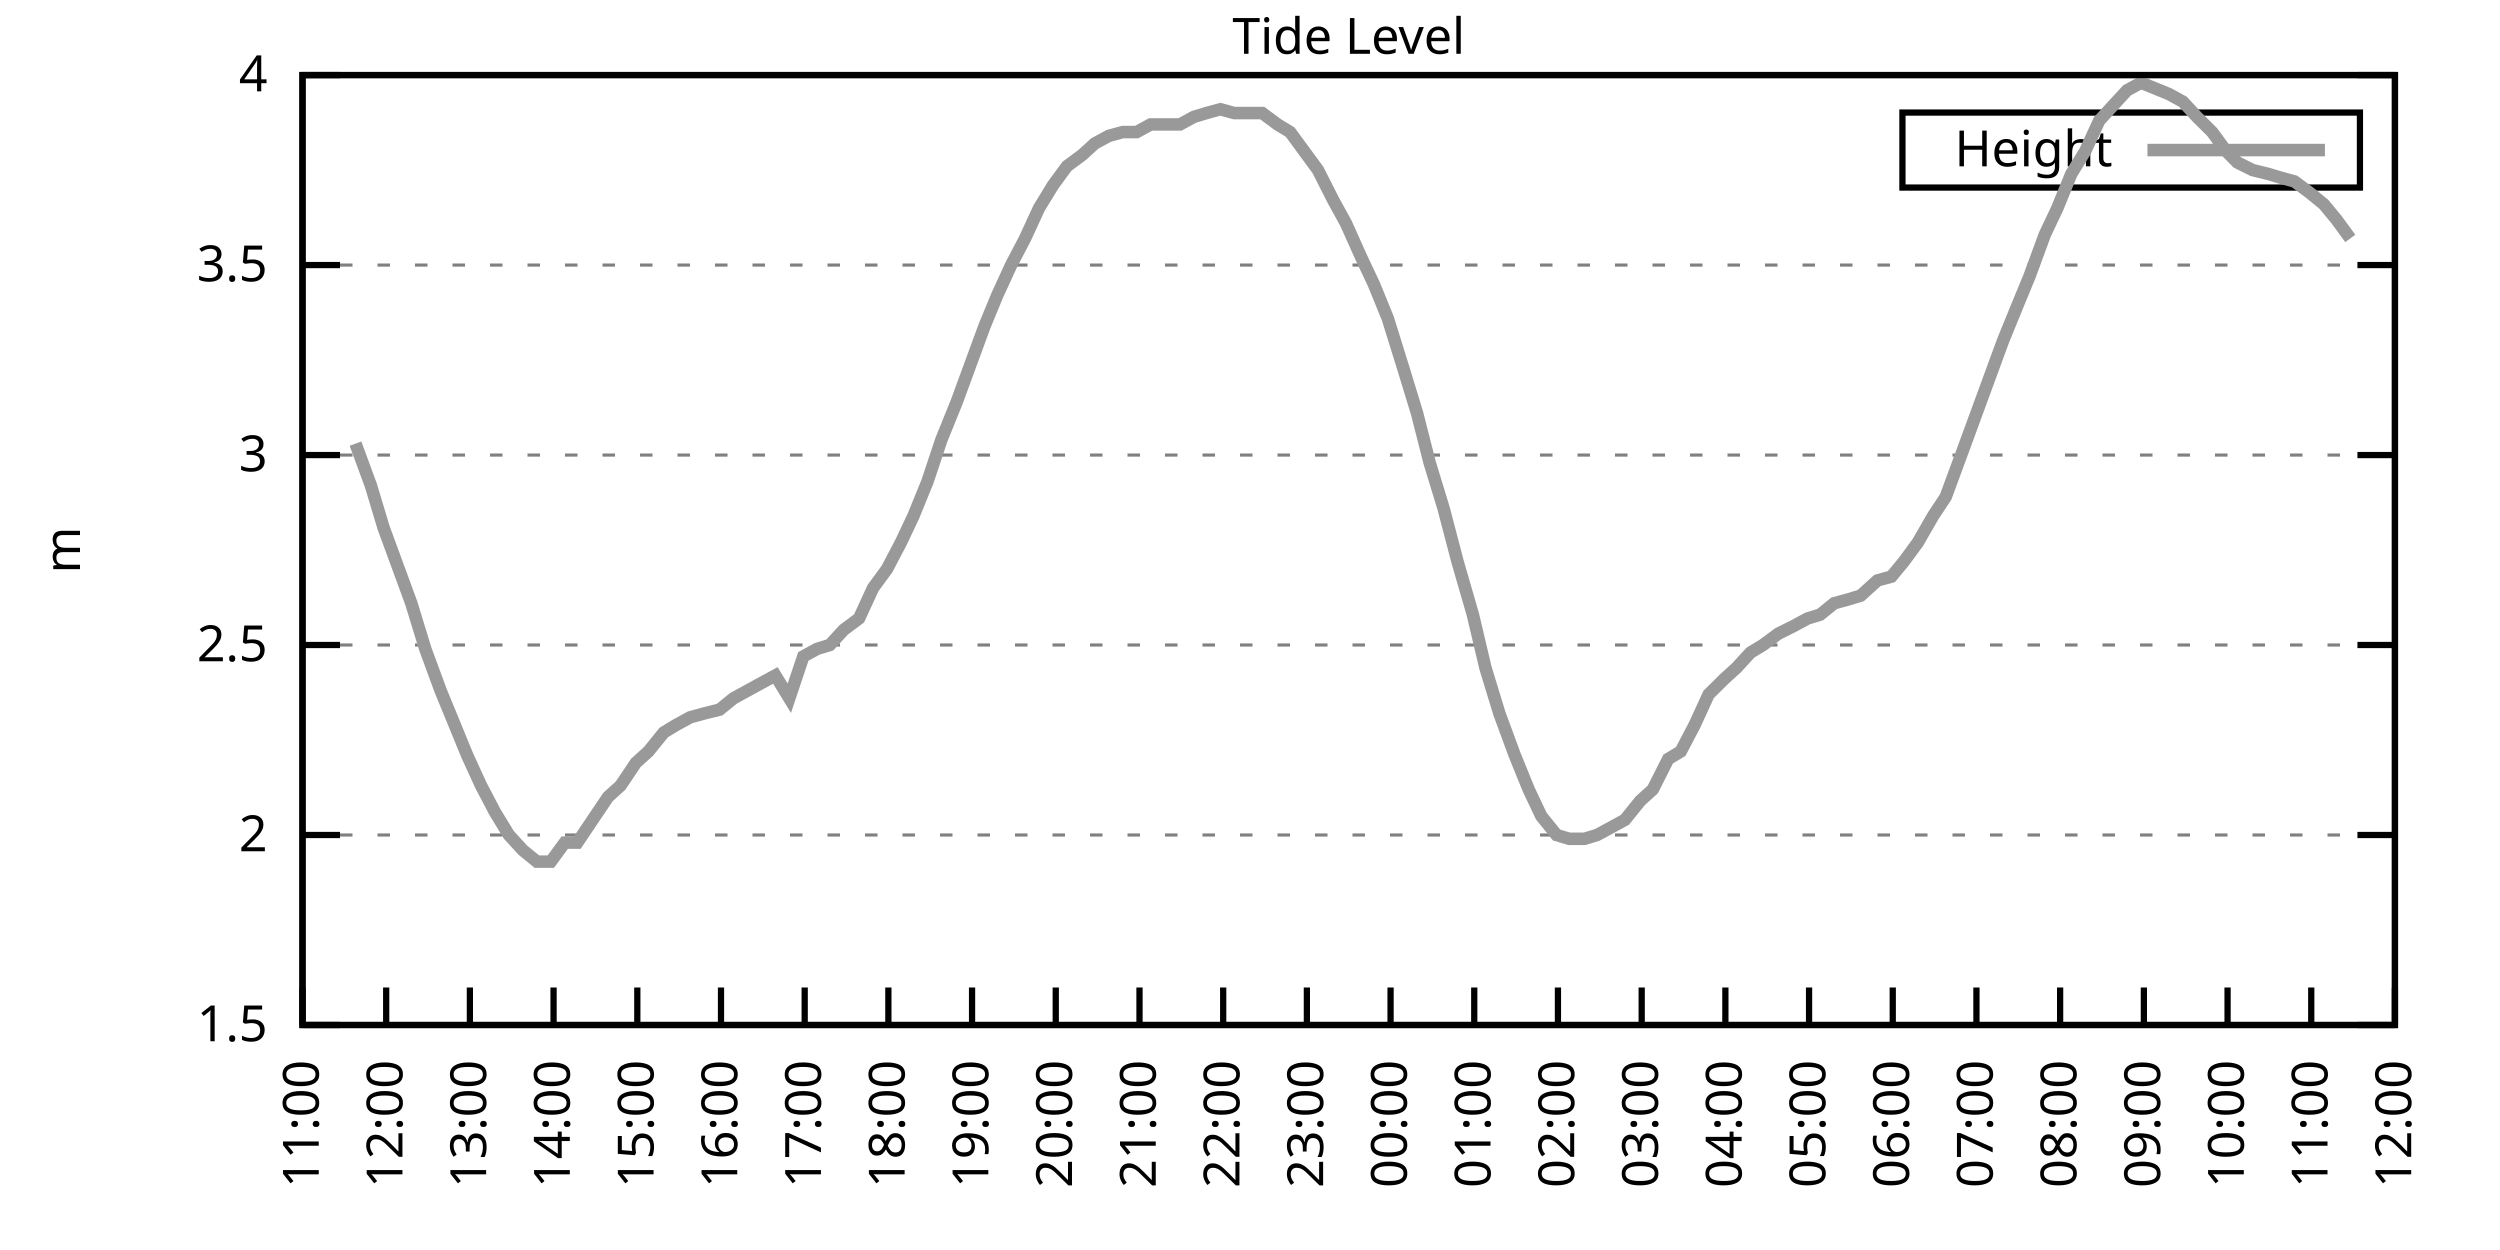
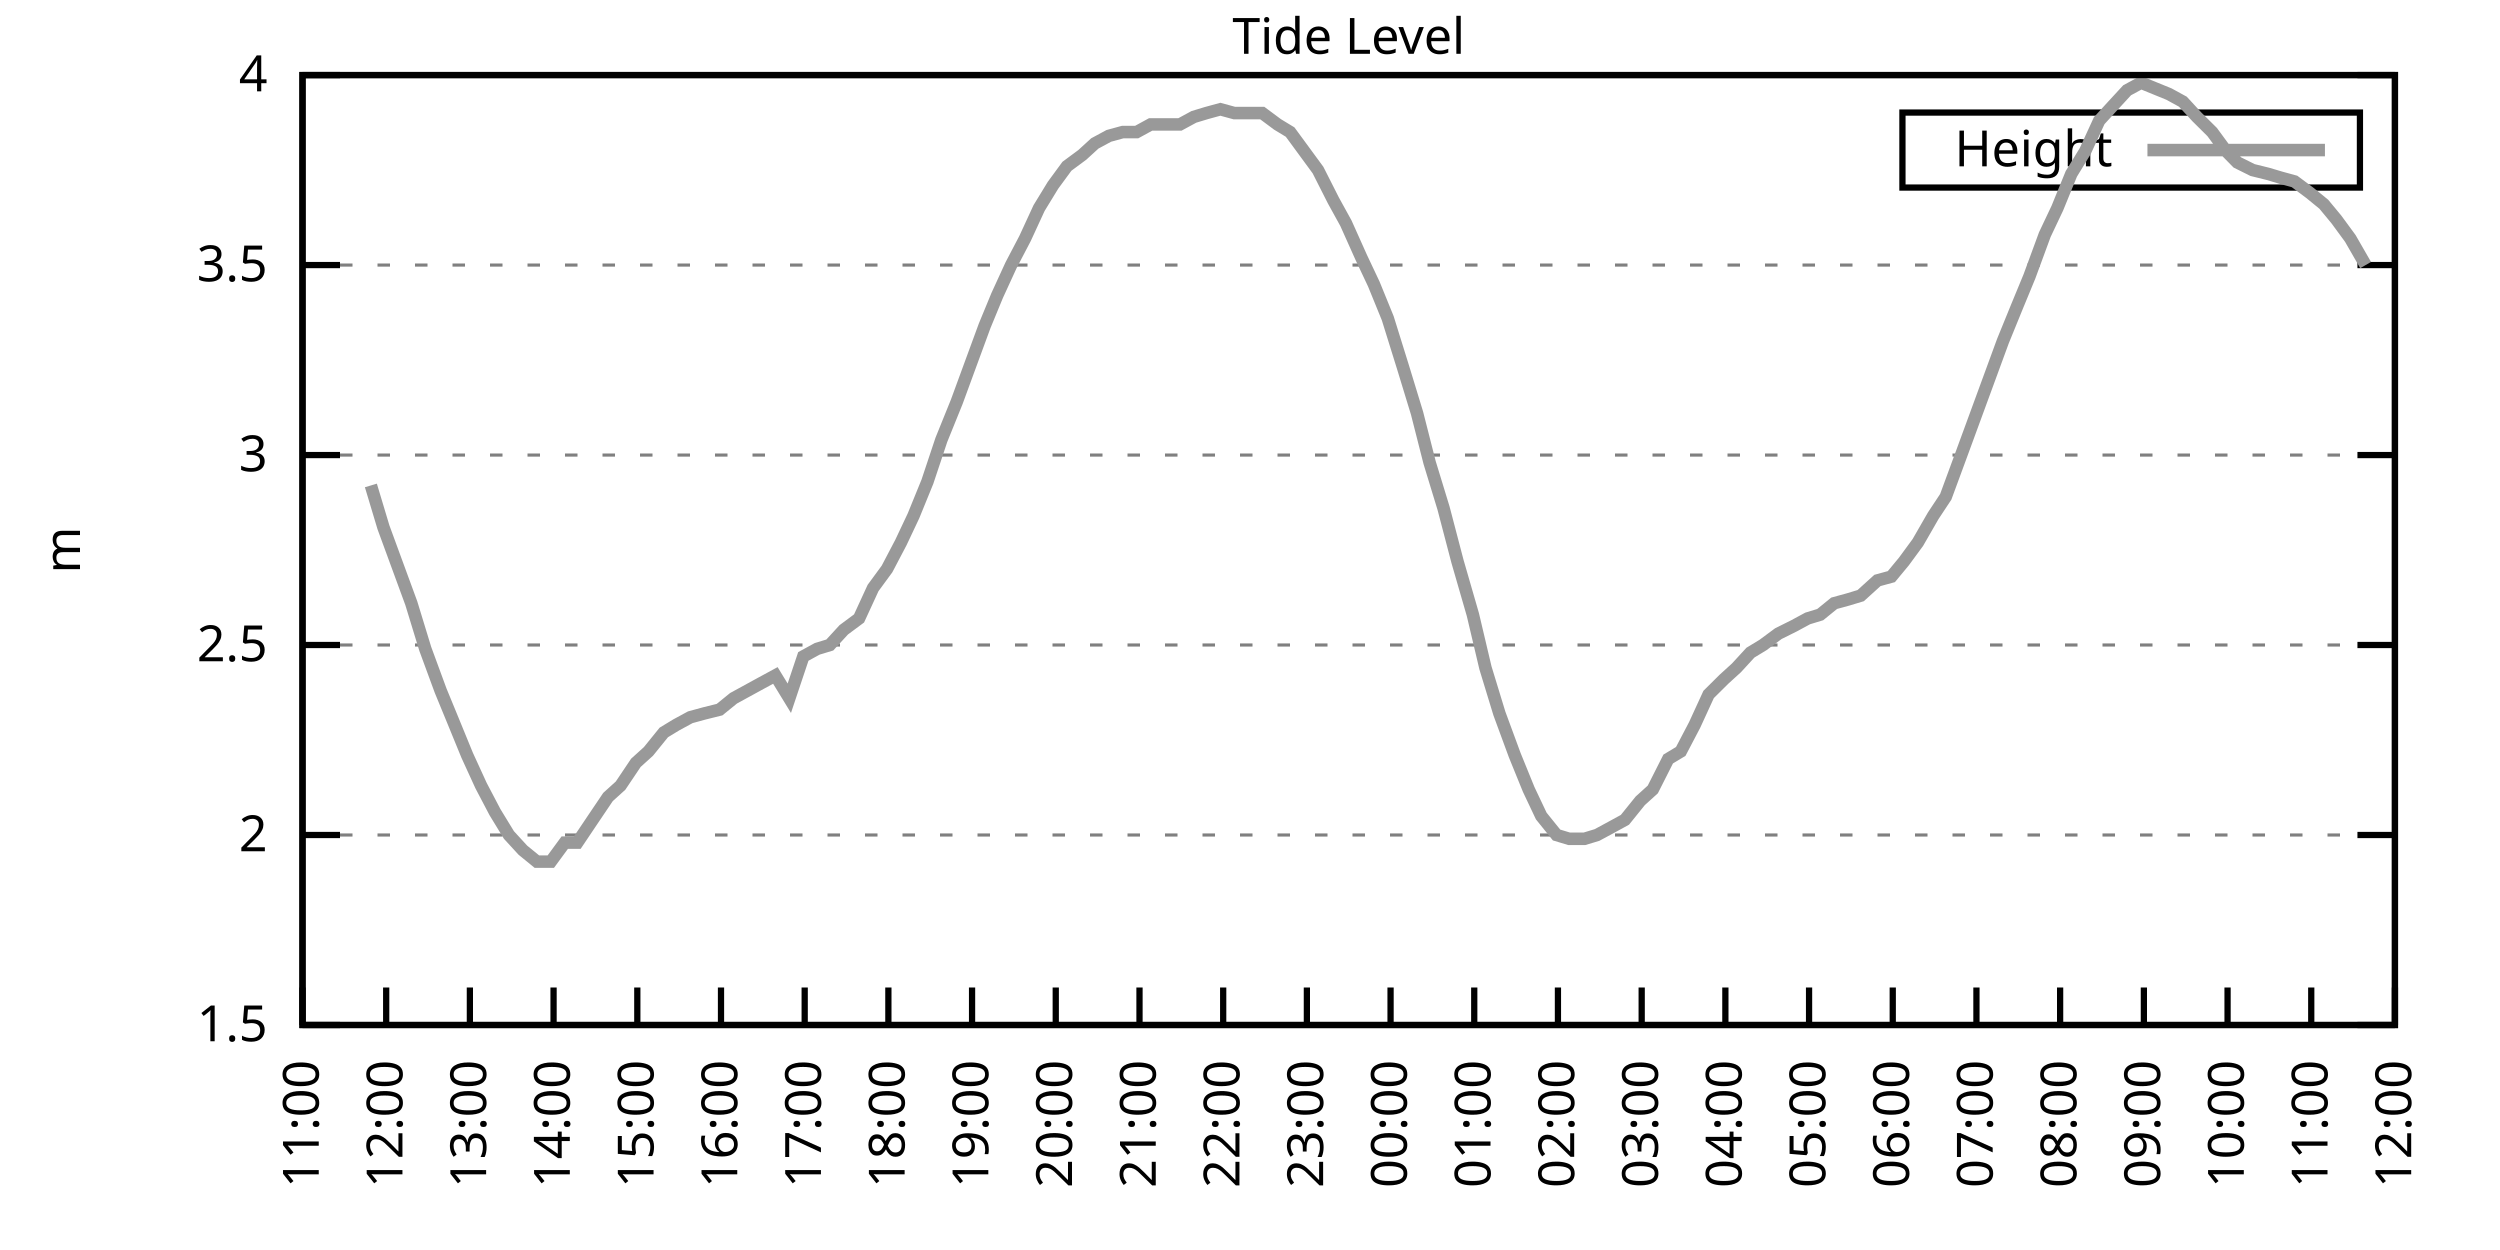
<svg xmlns="http://www.w3.org/2000/svg" xmlns:xlink="http://www.w3.org/1999/xlink" width="400" height="200" viewBox="0 0 400 200">
  <g id="gnuplot_canvas">
    <rect x="0" y="0" width="400" height="200" fill="none" />
    <defs>
      <circle id="gpDot" r="0.5" stroke-width="0.5" stroke="currentColor" />
      <path id="gpPt0" stroke-width="0.333" stroke="currentColor" d="M-1,0 h2 M0,-1 v2" />
      <path id="gpPt1" stroke-width="0.333" stroke="currentColor" d="M-1,-1 L1,1 M1,-1 L-1,1" />
      <path id="gpPt2" stroke-width="0.333" stroke="currentColor" d="M-1,0 L1,0 M0,-1 L0,1 M-1,-1 L1,1 M-1,1 L1,-1" />
      <rect id="gpPt3" stroke-width="0.333" stroke="currentColor" x="-1" y="-1" width="2" height="2" />
      <rect id="gpPt4" stroke-width="0.333" stroke="currentColor" fill="currentColor" x="-1" y="-1" width="2" height="2" />
      <circle id="gpPt5" stroke-width="0.333" stroke="currentColor" cx="0" cy="0" r="1" />
      <use xlink:href="#gpPt5" id="gpPt6" fill="currentColor" stroke="none" />
      <path id="gpPt7" stroke-width="0.333" stroke="currentColor" d="M0,-1.33 L-1.33,0.67 L1.33,0.67 z" />
      <use xlink:href="#gpPt7" id="gpPt8" fill="currentColor" stroke="none" />
      <use xlink:href="#gpPt7" id="gpPt9" stroke="currentColor" transform="rotate(180)" />
      <use xlink:href="#gpPt9" id="gpPt10" fill="currentColor" stroke="none" />
      <use xlink:href="#gpPt3" id="gpPt11" stroke="currentColor" transform="rotate(45)" />
      <use xlink:href="#gpPt11" id="gpPt12" fill="currentColor" stroke="none" />
      <path id="gpPt13" stroke-width="0.333" stroke="currentColor" d="M0,1.330 L1.265,0.411 L0.782,-1.067 L-0.782,-1.076 L-1.265,0.411 z" />
      <use xlink:href="#gpPt13" id="gpPt14" fill="currentColor" stroke="none" />
      <filter id="textbox" filterUnits="objectBoundingBox" x="0" y="0" height="1" width="1">
        <feFlood flood-color="white" flood-opacity="1" result="bgnd" />
        <feComposite in="SourceGraphic" in2="bgnd" operator="atop" />
      </filter>
      <filter id="greybox" filterUnits="objectBoundingBox" x="0" y="0" height="1" width="1">
        <feFlood flood-color="lightgrey" flood-opacity="1" result="grey" />
        <feComposite in="SourceGraphic" in2="grey" operator="atop" />
      </filter>
    </defs>
    <g fill="none" color="white" stroke="currentColor" stroke-width="1.00" stroke-linecap="butt" stroke-linejoin="miter">
</g>
    <g fill="none" color="black" stroke="currentColor" stroke-width="1.00" stroke-linecap="butt" stroke-linejoin="miter">
      <g stroke="none" shape-rendering="crispEdges">
        <polygon fill="rgb(255, 255, 255)" points="48.40,164.00 383.18,164.00 383.18,12.02 48.40,12.02 " />
      </g>
    </g>
    <g fill="none" color="black" stroke="currentColor" stroke-width="1.00" stroke-linecap="butt" stroke-linejoin="miter">
</g>
    <g fill="none" color="black" stroke="black" stroke-width="0.50" stroke-linecap="butt" stroke-linejoin="miter">
</g>
    <g fill="none" color="gray" stroke="currentColor" stroke-width="0.50" stroke-linecap="butt" stroke-linejoin="miter">
      <path stroke="gray" stroke-dasharray="2,4" class="gridline" d="M48.40,164.00 L383.19,164.00  " />
    </g>
    <g fill="none" color="gray" stroke="gray" stroke-width="1.00" stroke-linecap="butt" stroke-linejoin="miter">
</g>
    <g fill="none" color="black" stroke="currentColor" stroke-width="1.00" stroke-linecap="butt" stroke-linejoin="miter">
      <path stroke="black" d="M48.40,164.00 L54.40,164.00 M383.19,164.00 L377.19,164.00  " />
      <g transform="translate(42.80,166.60)" stroke="none" fill="black" font-family="Sans" font-size="8.00" text-anchor="end">
        <text>
          <tspan font-family="Sans"> 1.5</tspan>
        </text>
      </g>
    </g>
    <g fill="none" color="black" stroke="currentColor" stroke-width="1.00" stroke-linecap="butt" stroke-linejoin="miter">
</g>
    <g fill="none" color="black" stroke="black" stroke-width="0.50" stroke-linecap="butt" stroke-linejoin="miter">
</g>
    <g fill="none" color="gray" stroke="currentColor" stroke-width="0.50" stroke-linecap="butt" stroke-linejoin="miter">
      <path stroke="gray" stroke-dasharray="2,4" class="gridline" d="M48.40,133.60 L383.19,133.60  " />
    </g>
    <g fill="none" color="gray" stroke="gray" stroke-width="1.00" stroke-linecap="butt" stroke-linejoin="miter">
</g>
    <g fill="none" color="black" stroke="currentColor" stroke-width="1.00" stroke-linecap="butt" stroke-linejoin="miter">
      <path stroke="black" d="M48.40,133.60 L54.40,133.60 M383.19,133.60 L377.19,133.60  " />
      <g transform="translate(42.80,136.20)" stroke="none" fill="black" font-family="Sans" font-size="8.00" text-anchor="end">
        <text>
          <tspan font-family="Sans"> 2</tspan>
        </text>
      </g>
    </g>
    <g fill="none" color="black" stroke="currentColor" stroke-width="1.00" stroke-linecap="butt" stroke-linejoin="miter">
</g>
    <g fill="none" color="black" stroke="black" stroke-width="0.50" stroke-linecap="butt" stroke-linejoin="miter">
</g>
    <g fill="none" color="gray" stroke="currentColor" stroke-width="0.50" stroke-linecap="butt" stroke-linejoin="miter">
      <path stroke="gray" stroke-dasharray="2,4" class="gridline" d="M48.40,103.20 L383.19,103.20  " />
    </g>
    <g fill="none" color="gray" stroke="gray" stroke-width="1.00" stroke-linecap="butt" stroke-linejoin="miter">
</g>
    <g fill="none" color="black" stroke="currentColor" stroke-width="1.00" stroke-linecap="butt" stroke-linejoin="miter">
      <path stroke="black" d="M48.40,103.20 L54.40,103.20 M383.19,103.20 L377.19,103.20  " />
      <g transform="translate(42.80,105.80)" stroke="none" fill="black" font-family="Sans" font-size="8.00" text-anchor="end">
        <text>
          <tspan font-family="Sans"> 2.5</tspan>
        </text>
      </g>
    </g>
    <g fill="none" color="black" stroke="currentColor" stroke-width="1.00" stroke-linecap="butt" stroke-linejoin="miter">
</g>
    <g fill="none" color="black" stroke="black" stroke-width="0.50" stroke-linecap="butt" stroke-linejoin="miter">
</g>
    <g fill="none" color="gray" stroke="currentColor" stroke-width="0.50" stroke-linecap="butt" stroke-linejoin="miter">
      <path stroke="gray" stroke-dasharray="2,4" class="gridline" d="M48.40,72.81 L383.19,72.81  " />
    </g>
    <g fill="none" color="gray" stroke="gray" stroke-width="1.00" stroke-linecap="butt" stroke-linejoin="miter">
</g>
    <g fill="none" color="black" stroke="currentColor" stroke-width="1.00" stroke-linecap="butt" stroke-linejoin="miter">
      <path stroke="black" d="M48.40,72.81 L54.40,72.81 M383.19,72.81 L377.19,72.81  " />
      <g transform="translate(42.80,75.41)" stroke="none" fill="black" font-family="Sans" font-size="8.00" text-anchor="end">
        <text>
          <tspan font-family="Sans"> 3</tspan>
        </text>
      </g>
    </g>
    <g fill="none" color="black" stroke="currentColor" stroke-width="1.00" stroke-linecap="butt" stroke-linejoin="miter">
</g>
    <g fill="none" color="black" stroke="black" stroke-width="0.50" stroke-linecap="butt" stroke-linejoin="miter">
</g>
    <g fill="none" color="gray" stroke="currentColor" stroke-width="0.50" stroke-linecap="butt" stroke-linejoin="miter">
      <path stroke="gray" stroke-dasharray="2,4" class="gridline" d="M48.40,42.41 L383.19,42.41  " />
    </g>
    <g fill="none" color="gray" stroke="gray" stroke-width="1.00" stroke-linecap="butt" stroke-linejoin="miter">
</g>
    <g fill="none" color="black" stroke="currentColor" stroke-width="1.00" stroke-linecap="butt" stroke-linejoin="miter">
      <path stroke="black" d="M48.40,42.41 L54.40,42.41 M383.19,42.41 L377.19,42.41  " />
      <g transform="translate(42.80,45.01)" stroke="none" fill="black" font-family="Sans" font-size="8.00" text-anchor="end">
        <text>
          <tspan font-family="Sans"> 3.5</tspan>
        </text>
      </g>
    </g>
    <g fill="none" color="black" stroke="currentColor" stroke-width="1.00" stroke-linecap="butt" stroke-linejoin="miter">
</g>
    <g fill="none" color="black" stroke="black" stroke-width="0.50" stroke-linecap="butt" stroke-linejoin="miter">
</g>
    <g fill="none" color="gray" stroke="currentColor" stroke-width="0.50" stroke-linecap="butt" stroke-linejoin="miter">
      <path stroke="gray" stroke-dasharray="2,4" class="gridline" d="M48.40,12.01 L383.19,12.01  " />
    </g>
    <g fill="none" color="gray" stroke="gray" stroke-width="1.00" stroke-linecap="butt" stroke-linejoin="miter">
</g>
    <g fill="none" color="black" stroke="currentColor" stroke-width="1.00" stroke-linecap="butt" stroke-linejoin="miter">
      <path stroke="black" d="M48.40,12.01 L54.40,12.01 M383.19,12.01 L377.19,12.01  " />
      <g transform="translate(42.80,14.61)" stroke="none" fill="black" font-family="Sans" font-size="8.00" text-anchor="end">
        <text>
          <tspan font-family="Sans"> 4</tspan>
        </text>
      </g>
    </g>
    <g fill="none" color="black" stroke="currentColor" stroke-width="1.00" stroke-linecap="butt" stroke-linejoin="miter">
      <path stroke="black" d="M48.40,164.00 L48.40,158.00  " />
      <g transform="translate(51.00,169.60) rotate(270.00)" stroke="none" fill="black" font-family="Sans" font-size="8.00" text-anchor="end">
        <text>
          <tspan font-family="Sans">11:00</tspan>
        </text>
      </g>
    </g>
    <g fill="none" color="black" stroke="currentColor" stroke-width="1.00" stroke-linecap="butt" stroke-linejoin="miter">
      <path stroke="black" d="M61.79,164.00 L61.79,158.00  " />
      <g transform="translate(64.39,169.60) rotate(270.00)" stroke="none" fill="black" font-family="Sans" font-size="8.00" text-anchor="end">
        <text>
          <tspan font-family="Sans">12:00</tspan>
        </text>
      </g>
    </g>
    <g fill="none" color="black" stroke="currentColor" stroke-width="1.00" stroke-linecap="butt" stroke-linejoin="miter">
      <path stroke="black" d="M75.18,164.00 L75.18,158.00  " />
      <g transform="translate(77.78,169.60) rotate(270.00)" stroke="none" fill="black" font-family="Sans" font-size="8.00" text-anchor="end">
        <text>
          <tspan font-family="Sans">13:00</tspan>
        </text>
      </g>
    </g>
    <g fill="none" color="black" stroke="currentColor" stroke-width="1.00" stroke-linecap="butt" stroke-linejoin="miter">
      <path stroke="black" d="M88.57,164.00 L88.57,158.00  " />
      <g transform="translate(91.17,169.60) rotate(270.00)" stroke="none" fill="black" font-family="Sans" font-size="8.00" text-anchor="end">
        <text>
          <tspan font-family="Sans">14:00</tspan>
        </text>
      </g>
    </g>
    <g fill="none" color="black" stroke="currentColor" stroke-width="1.00" stroke-linecap="butt" stroke-linejoin="miter">
      <path stroke="black" d="M101.97,164.00 L101.97,158.00  " />
      <g transform="translate(104.57,169.60) rotate(270.00)" stroke="none" fill="black" font-family="Sans" font-size="8.00" text-anchor="end">
        <text>
          <tspan font-family="Sans">15:00</tspan>
        </text>
      </g>
    </g>
    <g fill="none" color="black" stroke="currentColor" stroke-width="1.00" stroke-linecap="butt" stroke-linejoin="miter">
      <path stroke="black" d="M115.36,164.00 L115.36,158.00  " />
      <g transform="translate(117.96,169.60) rotate(270.00)" stroke="none" fill="black" font-family="Sans" font-size="8.00" text-anchor="end">
        <text>
          <tspan font-family="Sans">16:00</tspan>
        </text>
      </g>
    </g>
    <g fill="none" color="black" stroke="currentColor" stroke-width="1.00" stroke-linecap="butt" stroke-linejoin="miter">
      <path stroke="black" d="M128.75,164.00 L128.75,158.00  " />
      <g transform="translate(131.35,169.60) rotate(270.00)" stroke="none" fill="black" font-family="Sans" font-size="8.00" text-anchor="end">
        <text>
          <tspan font-family="Sans">17:00</tspan>
        </text>
      </g>
    </g>
    <g fill="none" color="black" stroke="currentColor" stroke-width="1.00" stroke-linecap="butt" stroke-linejoin="miter">
      <path stroke="black" d="M142.14,164.00 L142.14,158.00  " />
      <g transform="translate(144.74,169.60) rotate(270.00)" stroke="none" fill="black" font-family="Sans" font-size="8.00" text-anchor="end">
        <text>
          <tspan font-family="Sans">18:00</tspan>
        </text>
      </g>
    </g>
    <g fill="none" color="black" stroke="currentColor" stroke-width="1.00" stroke-linecap="butt" stroke-linejoin="miter">
      <path stroke="black" d="M155.53,164.00 L155.53,158.00  " />
      <g transform="translate(158.13,169.60) rotate(270.00)" stroke="none" fill="black" font-family="Sans" font-size="8.00" text-anchor="end">
        <text>
          <tspan font-family="Sans">19:00</tspan>
        </text>
      </g>
    </g>
    <g fill="none" color="black" stroke="currentColor" stroke-width="1.00" stroke-linecap="butt" stroke-linejoin="miter">
      <path stroke="black" d="M168.92,164.00 L168.92,158.00  " />
      <g transform="translate(171.52,169.60) rotate(270.00)" stroke="none" fill="black" font-family="Sans" font-size="8.00" text-anchor="end">
        <text>
          <tspan font-family="Sans">20:00</tspan>
        </text>
      </g>
    </g>
    <g fill="none" color="black" stroke="currentColor" stroke-width="1.00" stroke-linecap="butt" stroke-linejoin="miter">
      <path stroke="black" d="M182.32,164.00 L182.32,158.00  " />
      <g transform="translate(184.92,169.60) rotate(270.00)" stroke="none" fill="black" font-family="Sans" font-size="8.00" text-anchor="end">
        <text>
          <tspan font-family="Sans">21:00</tspan>
        </text>
      </g>
    </g>
    <g fill="none" color="black" stroke="currentColor" stroke-width="1.00" stroke-linecap="butt" stroke-linejoin="miter">
      <path stroke="black" d="M195.71,164.00 L195.71,158.00  " />
      <g transform="translate(198.31,169.60) rotate(270.00)" stroke="none" fill="black" font-family="Sans" font-size="8.00" text-anchor="end">
        <text>
          <tspan font-family="Sans">22:00</tspan>
        </text>
      </g>
    </g>
    <g fill="none" color="black" stroke="currentColor" stroke-width="1.00" stroke-linecap="butt" stroke-linejoin="miter">
      <path stroke="black" d="M209.10,164.00 L209.10,158.00  " />
      <g transform="translate(211.70,169.60) rotate(270.00)" stroke="none" fill="black" font-family="Sans" font-size="8.00" text-anchor="end">
        <text>
          <tspan font-family="Sans">23:00</tspan>
        </text>
      </g>
    </g>
    <g fill="none" color="black" stroke="currentColor" stroke-width="1.00" stroke-linecap="butt" stroke-linejoin="miter">
      <path stroke="black" d="M222.49,164.00 L222.49,158.00  " />
      <g transform="translate(225.09,169.60) rotate(270.00)" stroke="none" fill="black" font-family="Sans" font-size="8.00" text-anchor="end">
        <text>
          <tspan font-family="Sans">00:00</tspan>
        </text>
      </g>
    </g>
    <g fill="none" color="black" stroke="currentColor" stroke-width="1.00" stroke-linecap="butt" stroke-linejoin="miter">
      <path stroke="black" d="M235.88,164.00 L235.88,158.00  " />
      <g transform="translate(238.48,169.60) rotate(270.00)" stroke="none" fill="black" font-family="Sans" font-size="8.00" text-anchor="end">
        <text>
          <tspan font-family="Sans">01:00</tspan>
        </text>
      </g>
    </g>
    <g fill="none" color="black" stroke="currentColor" stroke-width="1.00" stroke-linecap="butt" stroke-linejoin="miter">
      <path stroke="black" d="M249.27,164.00 L249.27,158.00  " />
      <g transform="translate(251.87,169.60) rotate(270.00)" stroke="none" fill="black" font-family="Sans" font-size="8.00" text-anchor="end">
        <text>
          <tspan font-family="Sans">02:00</tspan>
        </text>
      </g>
    </g>
    <g fill="none" color="black" stroke="currentColor" stroke-width="1.00" stroke-linecap="butt" stroke-linejoin="miter">
      <path stroke="black" d="M262.67,164.00 L262.67,158.00  " />
      <g transform="translate(265.27,169.60) rotate(270.00)" stroke="none" fill="black" font-family="Sans" font-size="8.00" text-anchor="end">
        <text>
          <tspan font-family="Sans">03:00</tspan>
        </text>
      </g>
    </g>
    <g fill="none" color="black" stroke="currentColor" stroke-width="1.00" stroke-linecap="butt" stroke-linejoin="miter">
      <path stroke="black" d="M276.06,164.00 L276.06,158.00  " />
      <g transform="translate(278.66,169.60) rotate(270.00)" stroke="none" fill="black" font-family="Sans" font-size="8.00" text-anchor="end">
        <text>
          <tspan font-family="Sans">04:00</tspan>
        </text>
      </g>
    </g>
    <g fill="none" color="black" stroke="currentColor" stroke-width="1.00" stroke-linecap="butt" stroke-linejoin="miter">
      <path stroke="black" d="M289.45,164.00 L289.45,158.00  " />
      <g transform="translate(292.05,169.60) rotate(270.00)" stroke="none" fill="black" font-family="Sans" font-size="8.00" text-anchor="end">
        <text>
          <tspan font-family="Sans">05:00</tspan>
        </text>
      </g>
    </g>
    <g fill="none" color="black" stroke="currentColor" stroke-width="1.00" stroke-linecap="butt" stroke-linejoin="miter">
      <path stroke="black" d="M302.84,164.00 L302.84,158.00  " />
      <g transform="translate(305.44,169.60) rotate(270.00)" stroke="none" fill="black" font-family="Sans" font-size="8.00" text-anchor="end">
        <text>
          <tspan font-family="Sans">06:00</tspan>
        </text>
      </g>
    </g>
    <g fill="none" color="black" stroke="currentColor" stroke-width="1.00" stroke-linecap="butt" stroke-linejoin="miter">
      <path stroke="black" d="M316.23,164.00 L316.23,158.00  " />
      <g transform="translate(318.83,169.60) rotate(270.00)" stroke="none" fill="black" font-family="Sans" font-size="8.00" text-anchor="end">
        <text>
          <tspan font-family="Sans">07:00</tspan>
        </text>
      </g>
    </g>
    <g fill="none" color="black" stroke="currentColor" stroke-width="1.00" stroke-linecap="butt" stroke-linejoin="miter">
      <path stroke="black" d="M329.62,164.00 L329.62,158.00  " />
      <g transform="translate(332.22,169.60) rotate(270.00)" stroke="none" fill="black" font-family="Sans" font-size="8.00" text-anchor="end">
        <text>
          <tspan font-family="Sans">08:00</tspan>
        </text>
      </g>
    </g>
    <g fill="none" color="black" stroke="currentColor" stroke-width="1.00" stroke-linecap="butt" stroke-linejoin="miter">
      <path stroke="black" d="M343.02,164.00 L343.02,158.00  " />
      <g transform="translate(345.62,169.60) rotate(270.00)" stroke="none" fill="black" font-family="Sans" font-size="8.00" text-anchor="end">
        <text>
          <tspan font-family="Sans">09:00</tspan>
        </text>
      </g>
    </g>
    <g fill="none" color="black" stroke="currentColor" stroke-width="1.00" stroke-linecap="butt" stroke-linejoin="miter">
      <path stroke="black" d="M356.41,164.00 L356.41,158.00  " />
      <g transform="translate(359.01,169.60) rotate(270.00)" stroke="none" fill="black" font-family="Sans" font-size="8.00" text-anchor="end">
        <text>
          <tspan font-family="Sans">10:00</tspan>
        </text>
      </g>
    </g>
    <g fill="none" color="black" stroke="currentColor" stroke-width="1.00" stroke-linecap="butt" stroke-linejoin="miter">
      <path stroke="black" d="M369.80,164.00 L369.80,158.00  " />
      <g transform="translate(372.40,169.60) rotate(270.00)" stroke="none" fill="black" font-family="Sans" font-size="8.00" text-anchor="end">
        <text>
          <tspan font-family="Sans">11:00</tspan>
        </text>
      </g>
    </g>
    <g fill="none" color="black" stroke="currentColor" stroke-width="1.00" stroke-linecap="butt" stroke-linejoin="miter">
      <path stroke="black" d="M383.19,164.00 L383.19,158.00  " />
      <g transform="translate(385.79,169.60) rotate(270.00)" stroke="none" fill="black" font-family="Sans" font-size="8.00" text-anchor="end">
        <text>
          <tspan font-family="Sans">12:00</tspan>
        </text>
      </g>
    </g>
    <g fill="none" color="black" stroke="currentColor" stroke-width="1.00" stroke-linecap="butt" stroke-linejoin="miter">
</g>
    <g fill="none" color="black" stroke="currentColor" stroke-width="1.00" stroke-linecap="butt" stroke-linejoin="miter">
      <path stroke="black" d="M48.40,12.01 L48.40,164.00 L383.19,164.00 L383.19,12.01 L48.40,12.01 Z  " />
    </g>
    <g fill="none" color="black" stroke="currentColor" stroke-width="1.00" stroke-linecap="butt" stroke-linejoin="miter">
</g>
    <g fill="none" color="black" stroke="currentColor" stroke-width="1.00" stroke-linecap="butt" stroke-linejoin="miter">
      <path stroke="black" d="M304.39,30.01 L304.39,18.01 L377.59,18.01 L377.59,30.01 L304.39,30.01 Z  " />
    </g>
    <g id="Tide_level_plot_1">
      <g fill="none" color="white" stroke="black" stroke-width="2.00" stroke-linecap="butt" stroke-linejoin="miter">
</g>
      <g fill="none" color="black" stroke="currentColor" stroke-width="2.00" stroke-linecap="butt" stroke-linejoin="miter">
        <g transform="translate(337.99,26.61)" stroke="none" fill="black" font-family="Sans" font-size="8.00" text-anchor="end">
          <text>
            <tspan font-family="Sans">Height</tspan>
          </text>
        </g>
      </g>
      <g fill="none" color="black" stroke="currentColor" stroke-width="2.00" stroke-linecap="butt" stroke-linejoin="miter">
-         <path stroke="rgb(153, 153, 153)" d="M343.59,24.01 L371.99,24.01 M56.88,70.98 L59.34,77.67 L61.35,84.36 L63.58,90.44 L65.81,96.52 L68.04,103.81   L70.50,110.50 L72.50,115.36 L74.74,120.83 L76.97,125.70 L79.20,129.95 L81.43,133.60 L83.66,136.03 L85.90,137.86   L88.13,137.86 L90.36,134.82 L92.37,134.82 L94.82,131.17 L97.28,127.52 L99.29,125.70 L101.74,122.05 L103.75,120.23   L106.21,117.19 L108.22,115.97 L110.45,114.76 L112.68,114.15 L115.13,113.54 L117.37,111.72 L119.60,110.50 L121.83,109.28   L124.06,108.07 L126.29,111.72 L128.53,105.03 L130.76,103.81 L132.77,103.20 L135.00,100.77 L137.45,98.95 L139.69,94.08   L141.92,91.04 L144.15,86.79 L146.16,82.53 L148.39,77.06 L150.62,70.37 L153.08,64.29 L155.31,58.21 L157.54,52.14   L159.55,47.27 L161.78,42.41 L164.01,38.15 L166.25,33.29 L168.48,29.64 L170.71,26.60 L173.17,24.78 L175.17,22.95   L177.41,21.74 L179.64,21.13 L181.87,21.13 L184.10,19.91 L186.11,19.91 L188.79,19.91 L191.02,18.70 L193.03,18.09   L195.26,17.48 L197.49,18.09 L199.95,18.09 L201.96,18.09 L204.41,19.91 L206.42,21.13 L208.65,24.17 L210.88,27.21   L213.34,32.07 L215.35,35.72 L217.80,41.19 L219.81,45.45 L222.04,50.92 L224.50,58.82 L226.73,66.12 L228.74,74.02   L230.97,81.32 L233.20,89.83 L235.66,98.34 L237.67,106.85 L239.90,114.15 L242.36,120.83 L244.59,126.31 L246.60,130.56   L249.05,133.60 L251.06,134.21 L253.51,134.21 L255.52,133.60 L257.76,132.39 L259.99,131.17 L262.44,128.13 L264.45,126.31   L266.91,121.44 L268.92,120.23 L271.15,115.97 L273.38,111.11 L275.83,108.68 L277.84,106.85 L280.07,104.42 L282.08,103.20   L284.54,101.38 L286.99,100.16 L289.23,98.95 L291.23,98.34 L293.47,96.52 L295.70,95.91 L297.71,95.30 L300.39,92.87   L302.62,92.26 L304.63,89.83 L306.86,86.79 L309.31,82.53 L311.32,79.49 L313.78,72.81 L315.79,67.33 L318.02,61.25   L320.47,54.57 L322.70,49.10 L324.71,44.23 L327.17,37.54 L329.18,33.29 L331.41,27.82 L333.64,24.17 L335.87,19.31   L338.10,16.87 L340.34,14.44 L342.57,13.23 L347.03,15.05 L349.26,16.27 L351.50,18.70 L353.95,21.13 L356.18,24.17   L357.97,25.99 L360.42,27.21 L362.88,27.82 L364.89,28.42 L367.12,29.03 L369.58,30.86 L371.81,32.68 L373.82,35.11   L376.05,38.15  " />
+         <path stroke="rgb(153, 153, 153)" d="M343.59,24.01 L371.99,24.01 M59.34,77.67 L61.35,84.36 L63.58,90.44 L65.81,96.52 L68.04,103.81 L70.50,110.50   L72.50,115.36 L74.74,120.83 L76.97,125.70 L79.20,129.95 L81.43,133.60 L83.66,136.03 L85.90,137.86 L88.13,137.86   L90.36,134.82 L92.37,134.82 L94.82,131.17 L97.28,127.52 L99.29,125.70 L101.74,122.05 L103.75,120.23 L106.21,117.19   L108.22,115.97 L110.45,114.76 L112.68,114.15 L115.13,113.54 L117.37,111.72 L119.60,110.50 L121.83,109.28 L124.06,108.07   L126.29,111.72 L128.53,105.03 L130.76,103.81 L132.77,103.20 L135.00,100.77 L137.45,98.95 L139.69,94.08 L141.92,91.04   L144.15,86.79 L146.16,82.53 L148.39,77.06 L150.62,70.37 L153.08,64.29 L155.31,58.21 L157.54,52.14 L159.55,47.27   L161.78,42.41 L164.01,38.15 L166.25,33.29 L168.48,29.64 L170.71,26.60 L173.17,24.78 L175.17,22.95 L177.41,21.74   L179.64,21.13 L181.87,21.13 L184.10,19.91 L186.11,19.91 L188.79,19.91 L191.02,18.70 L193.03,18.09 L195.26,17.48   L197.49,18.09 L199.95,18.09 L201.96,18.09 L204.41,19.91 L206.42,21.13 L208.65,24.17 L210.88,27.21 L213.34,32.07   L215.35,35.72 L217.80,41.19 L219.81,45.45 L222.04,50.92 L224.50,58.82 L226.73,66.12 L228.74,74.02 L230.97,81.32   L233.20,89.83 L235.66,98.34 L237.67,106.85 L239.90,114.15 L242.36,120.83 L244.59,126.31 L246.60,130.56 L249.05,133.60   L251.06,134.21 L253.51,134.21 L255.52,133.60 L257.76,132.39 L259.99,131.17 L262.44,128.13 L264.45,126.31 L266.91,121.44   L268.92,120.23 L271.15,115.97 L273.38,111.11 L275.83,108.68 L277.84,106.85 L280.07,104.42 L282.08,103.20 L284.54,101.38   L286.99,100.16 L289.23,98.95 L291.23,98.34 L293.47,96.52 L295.70,95.91 L297.71,95.30 L300.39,92.87 L302.62,92.26   L304.63,89.83 L306.86,86.79 L309.31,82.53 L311.32,79.49 L313.78,72.81 L315.79,67.33 L318.02,61.25 L320.47,54.57   L322.70,49.10 L324.71,44.23 L327.17,37.54 L329.18,33.29 L331.41,27.82 L333.64,24.17 L335.87,19.31 L338.10,16.87   L340.34,14.44 L342.57,13.23 L347.03,15.05 L349.26,16.27 L351.50,18.70 L353.95,21.13 L356.18,24.17 L357.97,25.99   L360.42,27.21 L362.88,27.82 L364.89,28.42 L367.12,29.03 L369.58,30.86 L371.81,32.68 L373.82,35.11 L376.05,38.15   L378.50,42.41  " />
      </g>
    </g>
    <g fill="none" color="black" stroke="currentColor" stroke-width="2.00" stroke-linecap="butt" stroke-linejoin="miter">
</g>
    <g fill="none" color="black" stroke="black" stroke-width="1.00" stroke-linecap="butt" stroke-linejoin="miter">
</g>
    <g fill="none" color="black" stroke="currentColor" stroke-width="1.00" stroke-linecap="butt" stroke-linejoin="miter">
      <path stroke="black" d="M48.40,12.01 L48.40,164.00 L383.19,164.00 L383.19,12.01 L48.40,12.01 Z  " />
      <g transform="translate(12.80,88.01) rotate(270.00)" stroke="none" fill="black" font-family="Sans" font-size="8.00" text-anchor="middle">
        <text>
          <tspan font-family="Sans">m</tspan>
        </text>
      </g>
    </g>
    <g fill="none" color="black" stroke="currentColor" stroke-width="1.00" stroke-linecap="butt" stroke-linejoin="miter">
</g>
    <g fill="none" color="black" stroke="currentColor" stroke-width="1.00" stroke-linecap="butt" stroke-linejoin="miter">
      <g transform="translate(215.79,8.61)" stroke="none" fill="black" font-family="Sans" font-size="8.00" text-anchor="middle">
        <text>
          <tspan font-family="Sans">Tide Level</tspan>
        </text>
      </g>
    </g>
    <g fill="none" color="black" stroke="currentColor" stroke-width="1.00" stroke-linecap="butt" stroke-linejoin="miter">
</g>
  </g>
</svg>
